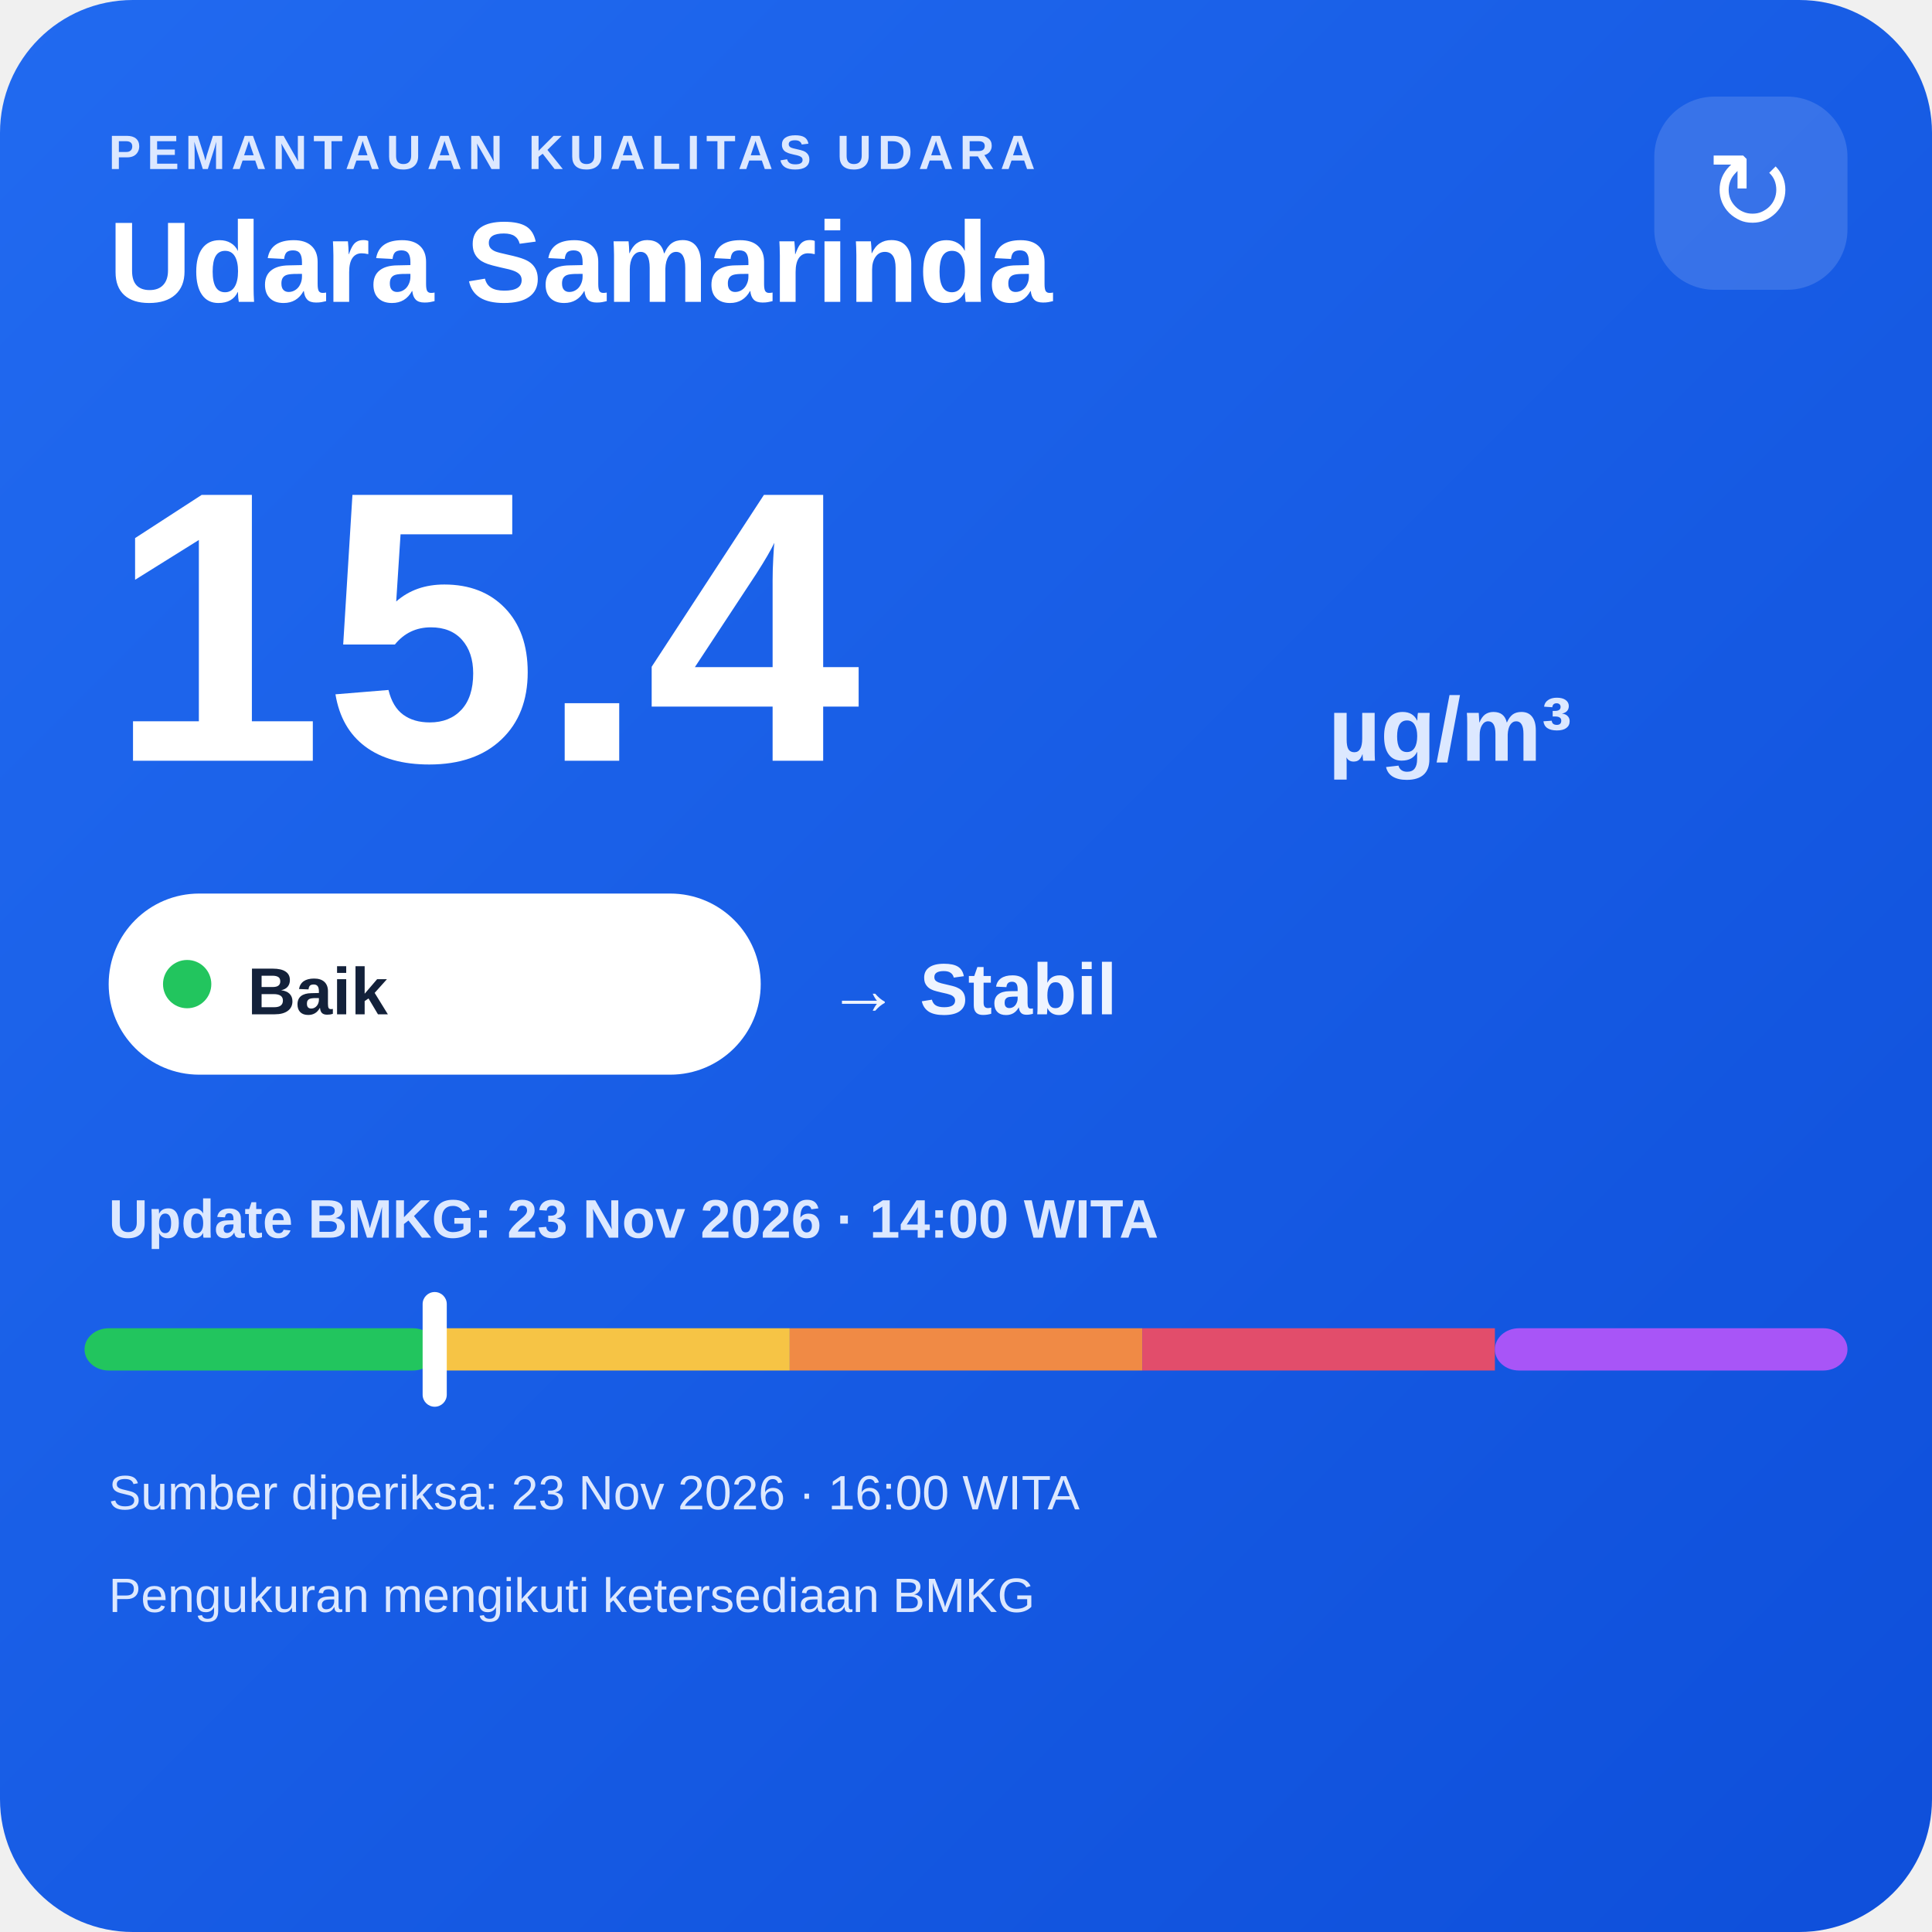
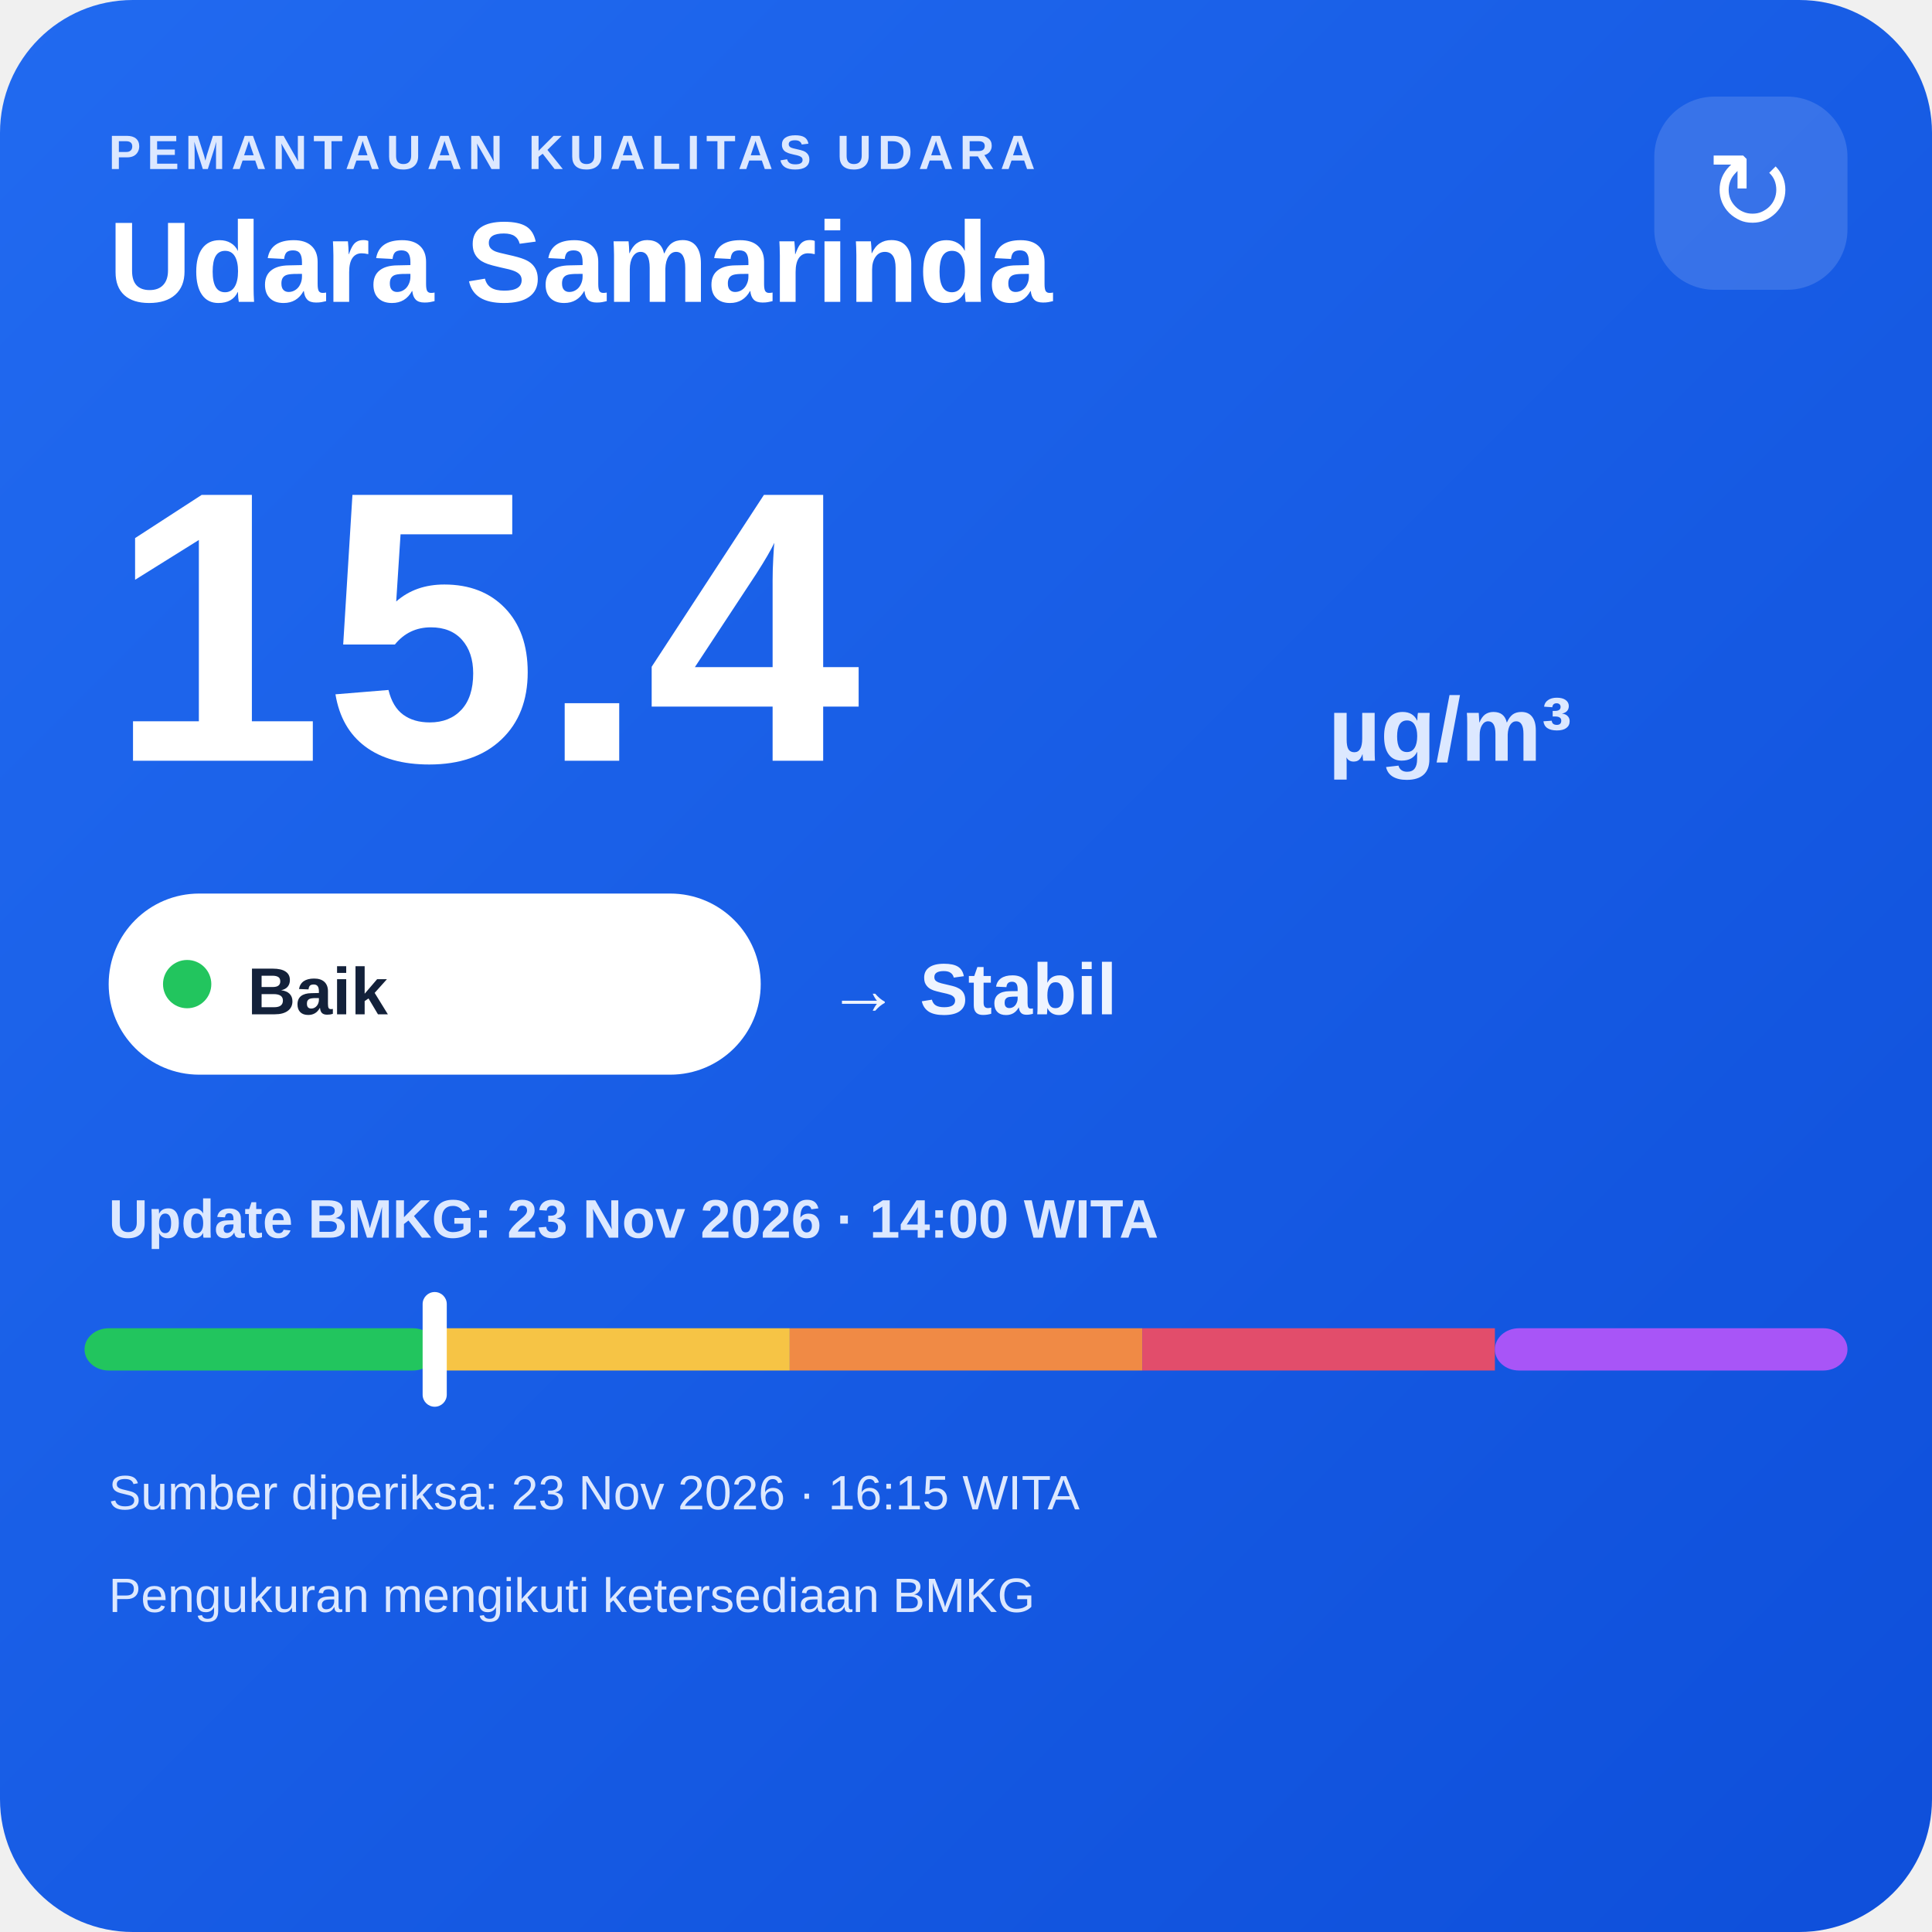
<svg xmlns="http://www.w3.org/2000/svg" width="320" height="320" viewBox="0 0 320 320">
  <defs>
    <linearGradient id="bg" x1="0" y1="0" x2="1" y2="1">
      <stop offset="0" stop-color="#216af0" />
      <stop offset="1" stop-color="#0e4fda" />
    </linearGradient>
  </defs>
  <rect width="320" height="320" rx="22" fill="url(#bg)" />
  <text x="18" y="28" fill="#dce8ff" font-family="Arial,sans-serif" font-size="8" font-weight="700" letter-spacing="1">PEMANTAUAN KUALITAS UDARA</text>
  <text x="18" y="50" fill="#ffffff" font-family="Arial,sans-serif" font-size="19" font-weight="700">Udara Samarinda</text>
  <rect x="274" y="16" width="32" height="32" rx="10" fill="#ffffff" fill-opacity=".14" />
  <text x="290" y="38" text-anchor="middle" fill="#ffffff" font-family="Arial,sans-serif" font-size="18">↻</text>
  <text x="18" y="126" fill="#ffffff" font-family="Arial,sans-serif" font-size="64" font-weight="800">15.4</text>
  <text x="220" y="126" fill="#dce8ff" font-family="Arial,sans-serif" font-size="15" font-weight="700">µg/m³</text>
  <rect x="18" y="148" width="108" height="30" rx="15" fill="#ffffff" />
  <circle cx="31" cy="163" r="4" fill="#22c55e" />
  <text x="41" y="168" fill="#13213a" font-family="Arial,sans-serif" font-size="11" font-weight="700">Baik</text>
  <text x="137" y="168" fill="#eef4ff" font-family="Arial,sans-serif" font-size="12" font-weight="700">→ Stabil</text>
  <text x="18" y="205" fill="#dce8ff" font-family="Arial,sans-serif" font-size="9" font-weight="700">Update BMKG: 23 Nov 2026 · 14:00 WITA</text>
  <rect x="14" y="220" width="58.4" height="7" rx="4" fill="#22c55e" />
  <rect x="72.4" y="220" width="58.4" height="7" fill="#f6c445" />
  <rect x="130.8" y="220" width="58.4" height="7" fill="#f08a45" />
  <rect x="189.2" y="220" width="58.4" height="7" fill="#e24d6b" />
  <rect x="247.6" y="220" width="58.4" height="7" rx="4" fill="#a855f7" />
  <rect x="70.0" y="214" width="4" height="19" rx="2" fill="#ffffff" />
-   <text x="18" y="250" fill="#dce8ff" font-family="Arial,sans-serif" font-size="8">Sumber diperiksa: 23 Nov 2026 · 16:00 WITA</text>
+   <text x="18" y="250" fill="#dce8ff" font-family="Arial,sans-serif" font-size="8">Sumber diperiksa: 23 Nov 2026 · 16:15 WITA</text>
  <text x="18" y="267" fill="#dce8ff" font-family="Arial,sans-serif" font-size="8">Pengukuran mengikuti ketersediaan BMKG</text>
</svg>
